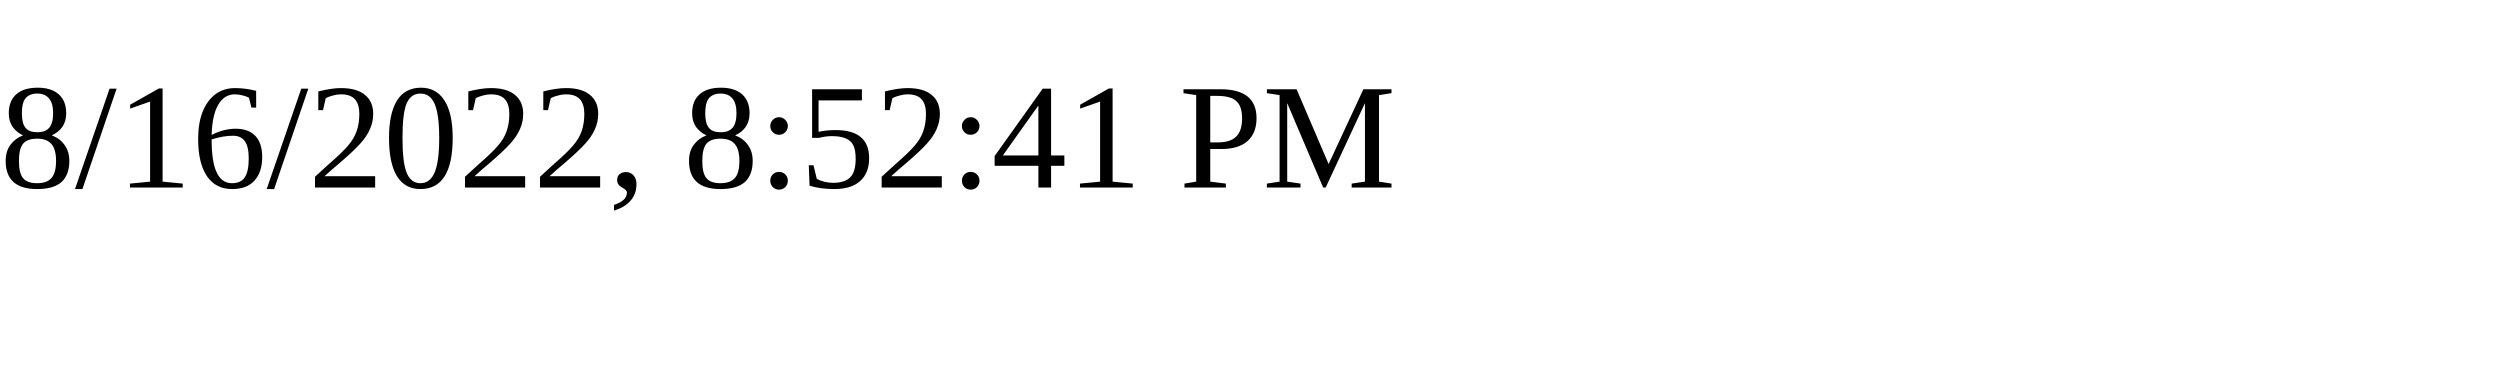
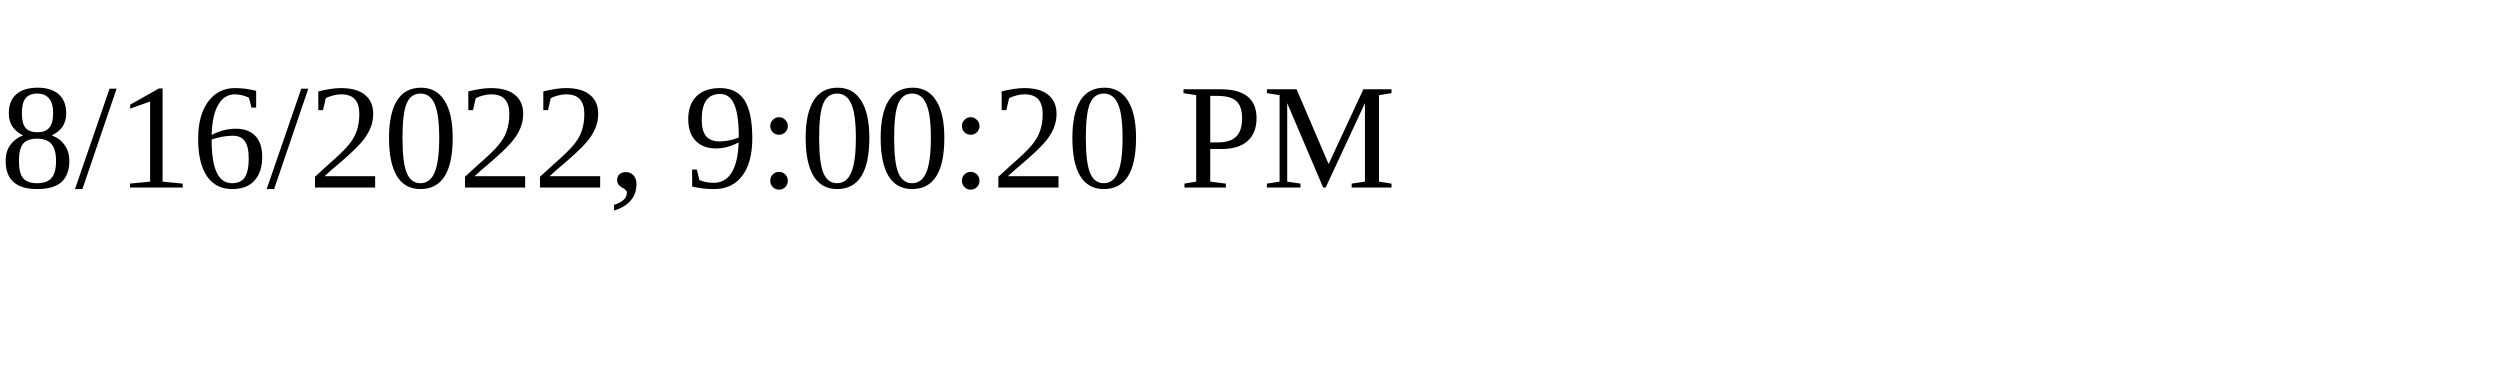
<svg xmlns="http://www.w3.org/2000/svg" height="30" width="200">
-   <text x="0" y="15">8/16/2022, 8:52:41 PM</text>
+   <text x="0" y="15">8/16/2022, 9:00:20 PM</text>
</svg>
